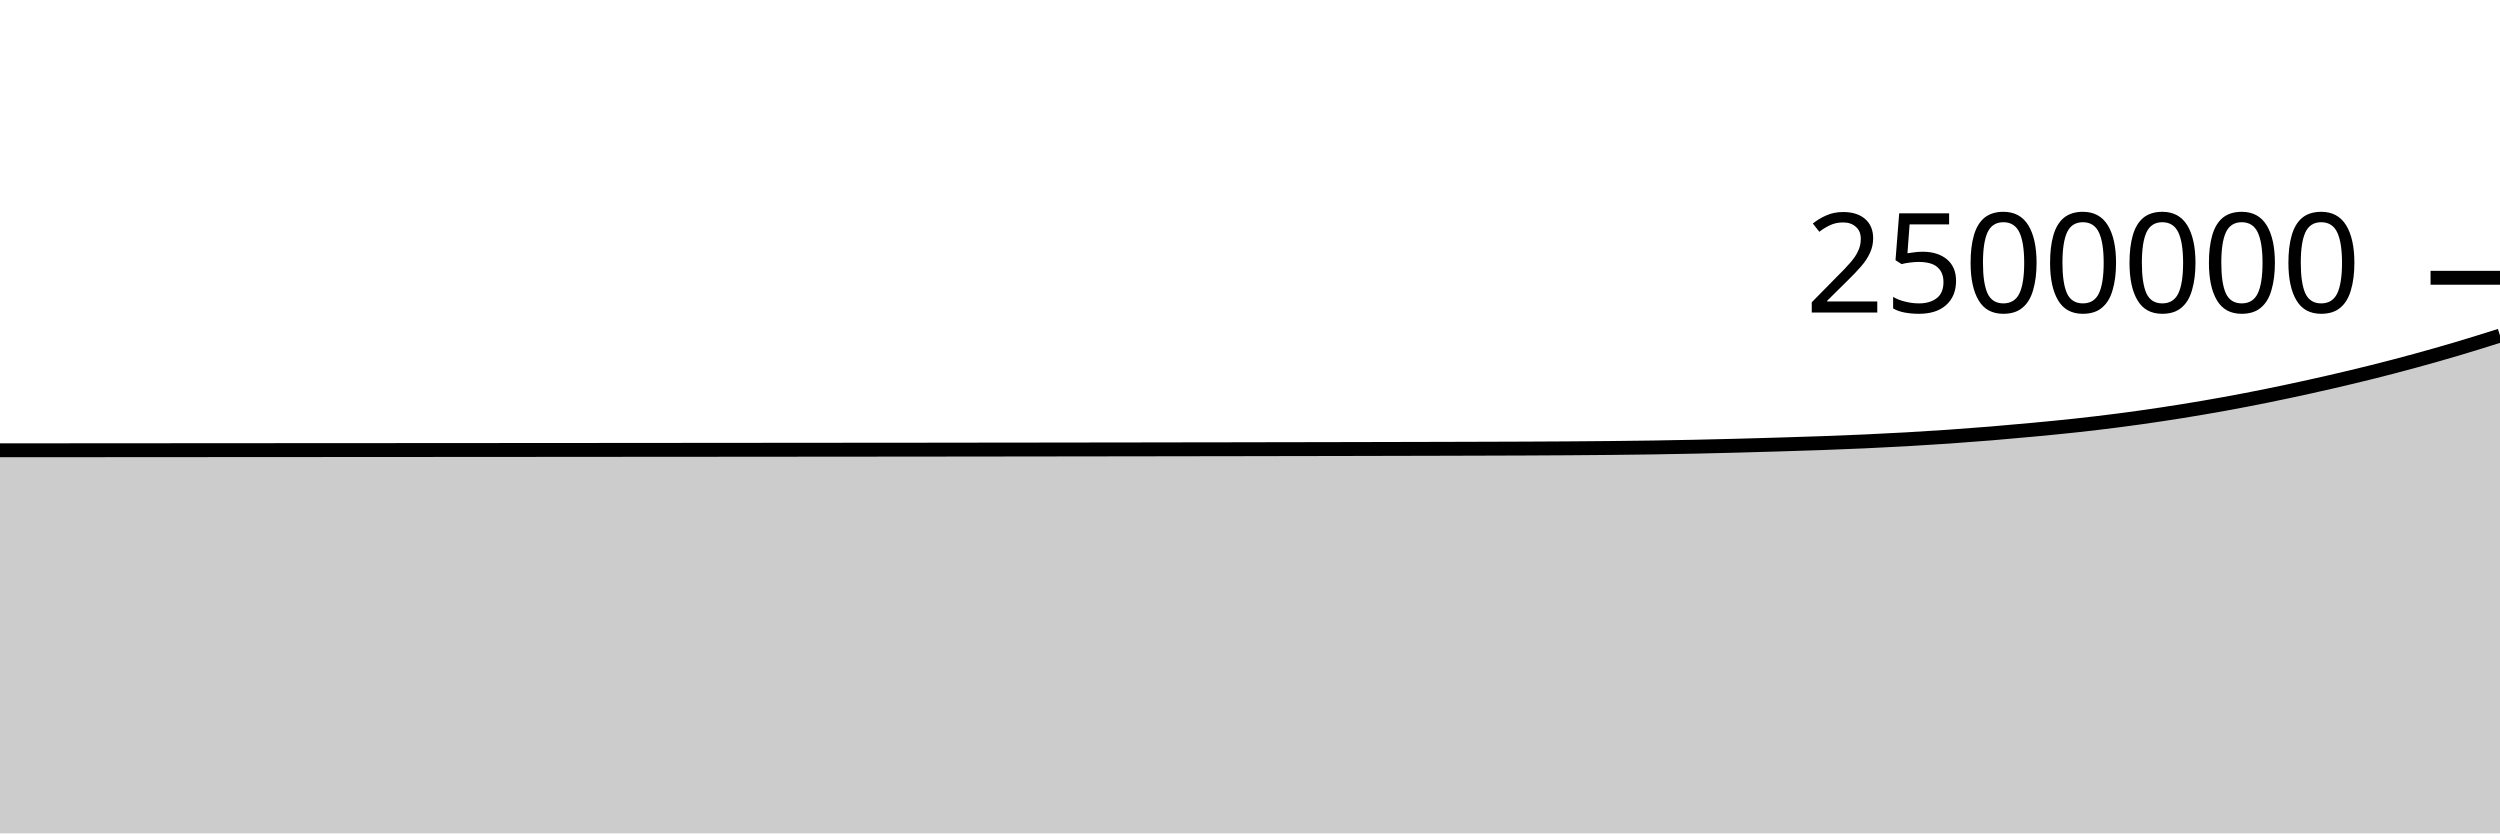
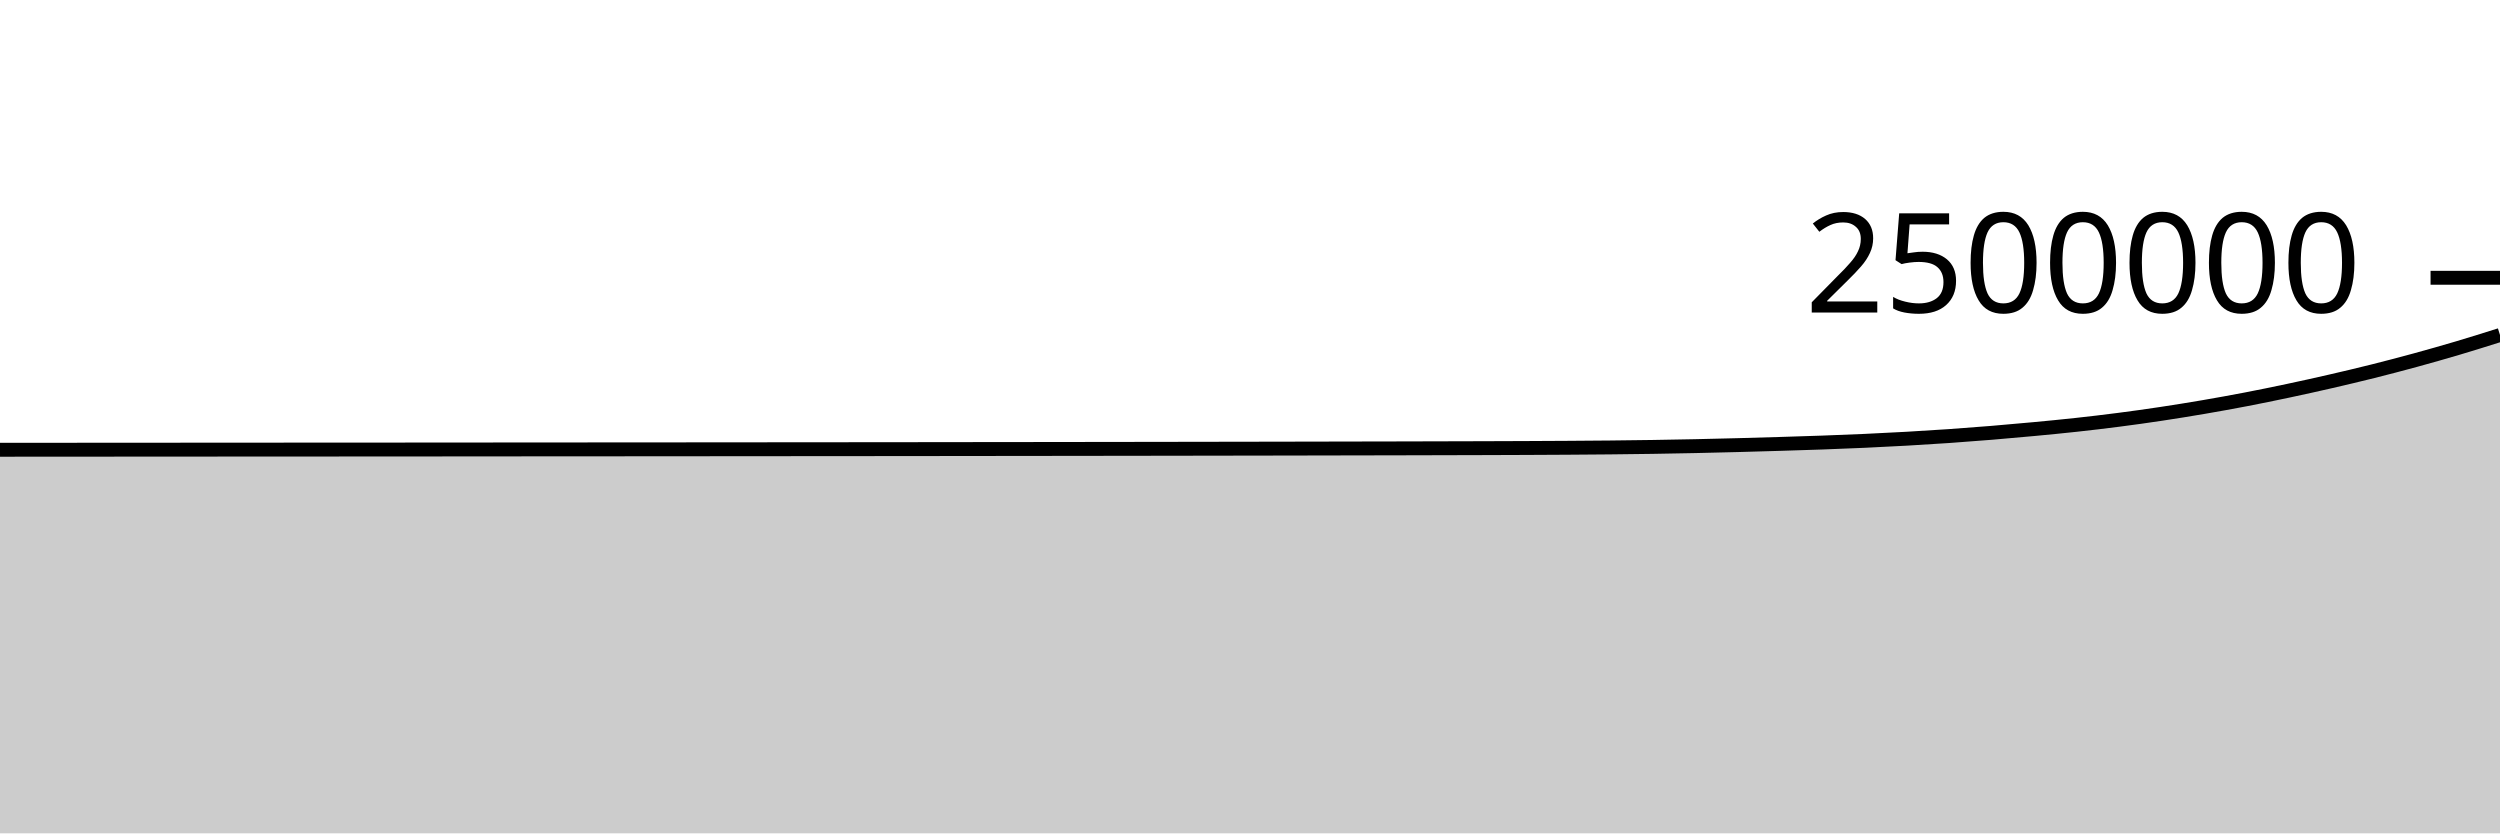
<svg xmlns="http://www.w3.org/2000/svg" viewBox="0 0 180 60">
  <g transform="translate(0,20)">
-     <path class="area" fill="rgba(0, 0, 0, 0.2)" d="M0,12.42C1.017,12.42,2.034,12.419,3.051,12.419C4.068,12.418,5.085,12.417,6.102,12.417C7.119,12.416,8.136,12.416,9.153,12.415C10.169,12.414,11.186,12.414,12.203,12.413C13.22,12.413,14.237,12.412,15.254,12.411C16.271,12.411,17.288,12.41,18.305,12.409C19.322,12.409,20.339,12.408,21.356,12.407C22.373,12.407,23.39,12.406,24.407,12.406C25.424,12.405,26.441,12.404,27.458,12.404C28.475,12.403,29.492,12.402,30.508,12.402C31.525,12.401,32.542,12.4,33.559,12.4C34.576,12.399,35.593,12.398,36.61,12.398C37.627,12.397,38.644,12.396,39.661,12.396C40.678,12.395,41.695,12.394,42.712,12.394C43.729,12.393,44.746,12.392,45.763,12.391C46.78,12.391,47.797,12.39,48.814,12.389C49.831,12.388,50.847,12.388,51.864,12.387C52.881,12.386,53.898,12.385,54.915,12.384C55.932,12.384,56.949,12.383,57.966,12.382C58.983,12.381,60,12.38,61.017,12.379C62.034,12.378,63.051,12.378,64.068,12.377C65.085,12.376,66.102,12.375,67.119,12.374C68.136,12.372,69.153,12.371,70.169,12.37C71.186,12.369,72.203,12.368,73.22,12.367C74.237,12.366,75.254,12.364,76.271,12.363C77.288,12.362,78.305,12.36,79.322,12.359C80.339,12.358,81.356,12.356,82.373,12.355C83.39,12.353,84.407,12.352,85.424,12.35C86.441,12.349,87.458,12.347,88.475,12.346C89.492,12.344,90.508,12.342,91.525,12.34C92.542,12.339,93.559,12.337,94.576,12.335C95.593,12.333,96.61,12.331,97.627,12.329C98.644,12.327,99.661,12.324,100.678,12.322C101.695,12.32,102.712,12.317,103.729,12.315C104.746,12.312,105.763,12.309,106.78,12.306C107.797,12.303,108.814,12.3,109.831,12.296C110.847,12.291,111.864,12.287,112.881,12.28C113.898,12.273,114.915,12.266,115.932,12.255C116.949,12.245,117.966,12.233,118.983,12.218C120,12.202,121.017,12.184,122.034,12.162C123.051,12.141,124.068,12.115,125.085,12.089C126.102,12.062,127.119,12.033,128.136,12.002C129.153,11.972,130.169,11.941,131.186,11.904C132.203,11.868,133.22,11.828,134.237,11.782C135.254,11.736,136.271,11.685,137.288,11.627C138.305,11.569,139.322,11.506,140.339,11.436C141.356,11.365,142.373,11.288,143.39,11.205C144.407,11.121,145.424,11.03,146.441,10.934C147.458,10.838,148.475,10.741,149.492,10.63C150.508,10.519,151.525,10.399,152.542,10.267C153.559,10.135,154.576,9.992,155.593,9.839C156.61,9.686,157.627,9.523,158.644,9.349C159.661,9.175,160.678,8.991,161.695,8.795C162.712,8.6,163.729,8.392,164.746,8.176C165.763,7.96,166.78,7.735,167.797,7.501C168.814,7.267,169.831,7.026,170.847,6.771C171.864,6.517,172.881,6.25,173.898,5.972C174.915,5.695,175.932,5.406,176.949,5.104C177.966,4.803,178.983,4.482,180,4.162L180,40C178.983,40,177.966,40,176.949,40C175.932,40,174.915,40,173.898,40C172.881,40,171.864,40,170.847,40C169.831,40,168.814,40,167.797,40C166.78,40,165.763,40,164.746,40C163.729,40,162.712,40,161.695,40C160.678,40,159.661,40,158.644,40C157.627,40,156.61,40,155.593,40C154.576,40,153.559,40,152.542,40C151.525,40,150.508,40,149.492,40C148.475,40,147.458,40,146.441,40C145.424,40,144.407,40,143.39,40C142.373,40,141.356,40,140.339,40C139.322,40,138.305,40,137.288,40C136.271,40,135.254,40,134.237,40C133.22,40,132.203,40,131.186,40C130.169,40,129.153,40,128.136,40C127.119,40,126.102,40,125.085,40C124.068,40,123.051,40,122.034,40C121.017,40,120,40,118.983,40C117.966,40,116.949,40,115.932,40C114.915,40,113.898,40,112.881,40C111.864,40,110.847,40,109.831,40C108.814,40,107.797,40,106.78,40C105.763,40,104.746,40,103.729,40C102.712,40,101.695,40,100.678,40C99.661,40,98.644,40,97.627,40C96.61,40,95.593,40,94.576,40C93.559,40,92.542,40,91.525,40C90.508,40,89.492,40,88.475,40C87.458,40,86.441,40,85.424,40C84.407,40,83.39,40,82.373,40C81.356,40,80.339,40,79.322,40C78.305,40,77.288,40,76.271,40C75.254,40,74.237,40,73.22,40C72.203,40,71.186,40,70.169,40C69.153,40,68.136,40,67.119,40C66.102,40,65.085,40,64.068,40C63.051,40,62.034,40,61.017,40C60,40,58.983,40,57.966,40C56.949,40,55.932,40,54.915,40C53.898,40,52.881,40,51.864,40C50.847,40,49.831,40,48.814,40C47.797,40,46.78,40,45.763,40C44.746,40,43.729,40,42.712,40C41.695,40,40.678,40,39.661,40C38.644,40,37.627,40,36.61,40C35.593,40,34.576,40,33.559,40C32.542,40,31.525,40,30.508,40C29.492,40,28.475,40,27.458,40C26.441,40,25.424,40,24.407,40C23.39,40,22.373,40,21.356,40C20.339,40,19.322,40,18.305,40C17.288,40,16.271,40,15.254,40C14.237,40,13.22,40,12.203,40C11.186,40,10.169,40,9.153,40C8.136,40,7.119,40,6.102,40C5.085,40,4.068,40,3.051,40C2.034,40,1.017,40,0,40Z" />
-     <path class="line" stroke="black" fill="none" d="M0,12.42C1.017,12.42,2.034,12.419,3.051,12.419C4.068,12.418,5.085,12.417,6.102,12.417C7.119,12.416,8.136,12.416,9.153,12.415C10.169,12.414,11.186,12.414,12.203,12.413C13.22,12.413,14.237,12.412,15.254,12.411C16.271,12.411,17.288,12.41,18.305,12.409C19.322,12.409,20.339,12.408,21.356,12.407C22.373,12.407,23.39,12.406,24.407,12.406C25.424,12.405,26.441,12.404,27.458,12.404C28.475,12.403,29.492,12.402,30.508,12.402C31.525,12.401,32.542,12.4,33.559,12.4C34.576,12.399,35.593,12.398,36.61,12.398C37.627,12.397,38.644,12.396,39.661,12.396C40.678,12.395,41.695,12.394,42.712,12.394C43.729,12.393,44.746,12.392,45.763,12.391C46.78,12.391,47.797,12.39,48.814,12.389C49.831,12.388,50.847,12.388,51.864,12.387C52.881,12.386,53.898,12.385,54.915,12.384C55.932,12.384,56.949,12.383,57.966,12.382C58.983,12.381,60,12.38,61.017,12.379C62.034,12.378,63.051,12.378,64.068,12.377C65.085,12.376,66.102,12.375,67.119,12.374C68.136,12.372,69.153,12.371,70.169,12.37C71.186,12.369,72.203,12.368,73.22,12.367C74.237,12.366,75.254,12.364,76.271,12.363C77.288,12.362,78.305,12.36,79.322,12.359C80.339,12.358,81.356,12.356,82.373,12.355C83.39,12.353,84.407,12.352,85.424,12.35C86.441,12.349,87.458,12.347,88.475,12.346C89.492,12.344,90.508,12.342,91.525,12.34C92.542,12.339,93.559,12.337,94.576,12.335C95.593,12.333,96.61,12.331,97.627,12.329C98.644,12.327,99.661,12.324,100.678,12.322C101.695,12.32,102.712,12.317,103.729,12.315C104.746,12.312,105.763,12.309,106.78,12.306C107.797,12.303,108.814,12.3,109.831,12.296C110.847,12.291,111.864,12.287,112.881,12.28C113.898,12.273,114.915,12.266,115.932,12.255C116.949,12.245,117.966,12.233,118.983,12.218C120,12.202,121.017,12.184,122.034,12.162C123.051,12.141,124.068,12.115,125.085,12.089C126.102,12.062,127.119,12.033,128.136,12.002C129.153,11.972,130.169,11.941,131.186,11.904C132.203,11.868,133.22,11.828,134.237,11.782C135.254,11.736,136.271,11.685,137.288,11.627C138.305,11.569,139.322,11.506,140.339,11.436C141.356,11.365,142.373,11.288,143.39,11.205C144.407,11.121,145.424,11.03,146.441,10.934C147.458,10.838,148.475,10.741,149.492,10.63C150.508,10.519,151.525,10.399,152.542,10.267C153.559,10.135,154.576,9.992,155.593,9.839C156.61,9.686,157.627,9.523,158.644,9.349C159.661,9.175,160.678,8.991,161.695,8.795C162.712,8.6,163.729,8.392,164.746,8.176C165.763,7.96,166.78,7.735,167.797,7.501C168.814,7.267,169.831,7.026,170.847,6.771C171.864,6.517,172.881,6.25,173.898,5.972C174.915,5.695,175.932,5.406,176.949,5.104C177.966,4.803,178.983,4.482,180,4.162" />
+     <path class="area" fill="rgba(0, 0, 0, 0.2)" d="M0,12.383C1.017,12.382,2.034,12.381,3.051,12.381C4.068,12.38,5.085,12.38,6.102,12.379C7.119,12.378,8.136,12.378,9.153,12.377C10.169,12.377,11.186,12.376,12.203,12.375C13.22,12.375,14.237,12.374,15.254,12.373C16.271,12.373,17.288,12.372,18.305,12.371C19.322,12.371,20.339,12.37,21.356,12.369C22.373,12.369,23.39,12.368,24.407,12.368C25.424,12.367,26.441,12.366,27.458,12.366C28.475,12.365,29.492,12.364,30.508,12.364C31.525,12.363,32.542,12.362,33.559,12.362C34.576,12.361,35.593,12.36,36.61,12.359C37.627,12.359,38.644,12.358,39.661,12.357C40.678,12.357,41.695,12.356,42.712,12.355C43.729,12.354,44.746,12.354,45.763,12.353C46.78,12.352,47.797,12.351,48.814,12.351C49.831,12.35,50.847,12.349,51.864,12.348C52.881,12.348,53.898,12.347,54.915,12.346C55.932,12.345,56.949,12.344,57.966,12.343C58.983,12.342,60,12.342,61.017,12.341C62.034,12.34,63.051,12.339,64.068,12.338C65.085,12.337,66.102,12.336,67.119,12.335C68.136,12.334,69.153,12.333,70.169,12.331C71.186,12.33,72.203,12.329,73.22,12.328C74.237,12.327,75.254,12.325,76.271,12.324C77.288,12.323,78.305,12.321,79.322,12.32C80.339,12.319,81.356,12.317,82.373,12.316C83.39,12.314,84.407,12.313,85.424,12.311C86.441,12.31,87.458,12.308,88.475,12.306C89.492,12.305,90.508,12.303,91.525,12.301C92.542,12.299,93.559,12.297,94.576,12.295C95.593,12.293,96.61,12.291,97.627,12.289C98.644,12.287,99.661,12.285,100.678,12.283C101.695,12.28,102.712,12.278,103.729,12.275C104.746,12.273,105.763,12.27,106.78,12.267C107.797,12.263,108.814,12.26,109.831,12.256C110.847,12.252,111.864,12.247,112.881,12.24C113.898,12.234,114.915,12.226,115.932,12.216C116.949,12.205,117.966,12.194,118.983,12.178C120,12.162,121.017,12.144,122.034,12.122C123.051,12.101,124.068,12.075,125.085,12.049C126.102,12.022,127.119,11.993,128.136,11.962C129.153,11.932,130.169,11.901,131.186,11.864C132.203,11.828,133.22,11.788,134.237,11.742C135.254,11.696,136.271,11.645,137.288,11.587C138.305,11.529,139.322,11.466,140.339,11.396C141.356,11.325,142.373,11.248,143.39,11.164C144.407,11.081,145.424,10.989,146.441,10.894C147.458,10.798,148.475,10.701,149.492,10.589C150.508,10.478,151.525,10.358,152.542,10.226C153.559,10.095,154.576,9.952,155.593,9.799C156.61,9.646,157.627,9.482,158.644,9.308C159.661,9.134,160.678,8.95,161.695,8.755C162.712,8.559,163.729,8.351,164.746,8.135C165.763,7.92,166.78,7.694,167.797,7.46C168.814,7.226,169.831,6.985,170.847,6.731C171.864,6.476,172.881,6.209,173.898,5.932C174.915,5.654,175.932,5.365,176.949,5.064C177.966,4.762,178.983,4.441,180,4.121L180,40C178.983,40,177.966,40,176.949,40C175.932,40,174.915,40,173.898,40C172.881,40,171.864,40,170.847,40C169.831,40,168.814,40,167.797,40C166.78,40,165.763,40,164.746,40C163.729,40,162.712,40,161.695,40C160.678,40,159.661,40,158.644,40C157.627,40,156.61,40,155.593,40C154.576,40,153.559,40,152.542,40C151.525,40,150.508,40,149.492,40C148.475,40,147.458,40,146.441,40C145.424,40,144.407,40,143.39,40C142.373,40,141.356,40,140.339,40C139.322,40,138.305,40,137.288,40C136.271,40,135.254,40,134.237,40C133.22,40,132.203,40,131.186,40C130.169,40,129.153,40,128.136,40C127.119,40,126.102,40,125.085,40C124.068,40,123.051,40,122.034,40C121.017,40,120,40,118.983,40C117.966,40,116.949,40,115.932,40C114.915,40,113.898,40,112.881,40C111.864,40,110.847,40,109.831,40C108.814,40,107.797,40,106.78,40C105.763,40,104.746,40,103.729,40C102.712,40,101.695,40,100.678,40C99.661,40,98.644,40,97.627,40C96.61,40,95.593,40,94.576,40C93.559,40,92.542,40,91.525,40C90.508,40,89.492,40,88.475,40C87.458,40,86.441,40,85.424,40C84.407,40,83.39,40,82.373,40C81.356,40,80.339,40,79.322,40C78.305,40,77.288,40,76.271,40C75.254,40,74.237,40,73.22,40C72.203,40,71.186,40,70.169,40C69.153,40,68.136,40,67.119,40C66.102,40,65.085,40,64.068,40C63.051,40,62.034,40,61.017,40C60,40,58.983,40,57.966,40C56.949,40,55.932,40,54.915,40C53.898,40,52.881,40,51.864,40C50.847,40,49.831,40,48.814,40C47.797,40,46.78,40,45.763,40C44.746,40,43.729,40,42.712,40C41.695,40,40.678,40,39.661,40C38.644,40,37.627,40,36.61,40C35.593,40,34.576,40,33.559,40C32.542,40,31.525,40,30.508,40C29.492,40,28.475,40,27.458,40C26.441,40,25.424,40,24.407,40C23.39,40,22.373,40,21.356,40C20.339,40,19.322,40,18.305,40C17.288,40,16.271,40,15.254,40C14.237,40,13.22,40,12.203,40C11.186,40,10.169,40,9.153,40C8.136,40,7.119,40,6.102,40C5.085,40,4.068,40,3.051,40C2.034,40,1.017,40,0,40Z" />
+     <path class="line" stroke="black" fill="none" d="M0,12.383C1.017,12.382,2.034,12.381,3.051,12.381C4.068,12.38,5.085,12.38,6.102,12.379C7.119,12.378,8.136,12.378,9.153,12.377C10.169,12.377,11.186,12.376,12.203,12.375C13.22,12.375,14.237,12.374,15.254,12.373C16.271,12.373,17.288,12.372,18.305,12.371C19.322,12.371,20.339,12.37,21.356,12.369C22.373,12.369,23.39,12.368,24.407,12.368C25.424,12.367,26.441,12.366,27.458,12.366C28.475,12.365,29.492,12.364,30.508,12.364C31.525,12.363,32.542,12.362,33.559,12.362C34.576,12.361,35.593,12.36,36.61,12.359C37.627,12.359,38.644,12.358,39.661,12.357C40.678,12.357,41.695,12.356,42.712,12.355C43.729,12.354,44.746,12.354,45.763,12.353C46.78,12.352,47.797,12.351,48.814,12.351C49.831,12.35,50.847,12.349,51.864,12.348C52.881,12.348,53.898,12.347,54.915,12.346C55.932,12.345,56.949,12.344,57.966,12.343C58.983,12.342,60,12.342,61.017,12.341C62.034,12.34,63.051,12.339,64.068,12.338C65.085,12.337,66.102,12.336,67.119,12.335C68.136,12.334,69.153,12.333,70.169,12.331C71.186,12.33,72.203,12.329,73.22,12.328C74.237,12.327,75.254,12.325,76.271,12.324C77.288,12.323,78.305,12.321,79.322,12.32C80.339,12.319,81.356,12.317,82.373,12.316C83.39,12.314,84.407,12.313,85.424,12.311C86.441,12.31,87.458,12.308,88.475,12.306C89.492,12.305,90.508,12.303,91.525,12.301C92.542,12.299,93.559,12.297,94.576,12.295C95.593,12.293,96.61,12.291,97.627,12.289C98.644,12.287,99.661,12.285,100.678,12.283C101.695,12.28,102.712,12.278,103.729,12.275C104.746,12.273,105.763,12.27,106.78,12.267C107.797,12.263,108.814,12.26,109.831,12.256C110.847,12.252,111.864,12.247,112.881,12.24C113.898,12.234,114.915,12.226,115.932,12.216C116.949,12.205,117.966,12.194,118.983,12.178C120,12.162,121.017,12.144,122.034,12.122C123.051,12.101,124.068,12.075,125.085,12.049C126.102,12.022,127.119,11.993,128.136,11.962C129.153,11.932,130.169,11.901,131.186,11.864C132.203,11.828,133.22,11.788,134.237,11.742C135.254,11.696,136.271,11.645,137.288,11.587C138.305,11.529,139.322,11.466,140.339,11.396C141.356,11.325,142.373,11.248,143.39,11.164C144.407,11.081,145.424,10.989,146.441,10.894C147.458,10.798,148.475,10.701,149.492,10.589C150.508,10.478,151.525,10.358,152.542,10.226C153.559,10.095,154.576,9.952,155.593,9.799C156.61,9.646,157.627,9.482,158.644,9.308C159.661,9.134,160.678,8.95,161.695,8.755C162.712,8.559,163.729,8.351,164.746,8.135C165.763,7.92,166.78,7.694,167.797,7.46C168.814,7.226,169.831,6.985,170.847,6.731C171.864,6.476,172.881,6.209,173.898,5.932C174.915,5.654,175.932,5.365,176.949,5.064C177.966,4.762,178.983,4.441,180,4.121" />
    <path class="axis-ceiling" stroke-width="1" stroke="black" fill="none" d="M175,0L180,0" />
    <text class="axis-ceiling-label" font-family="sans-serif" text-anchor="end" font-size="10px" x="170" y="2.5">2500000</text>
  </g>
</svg>
